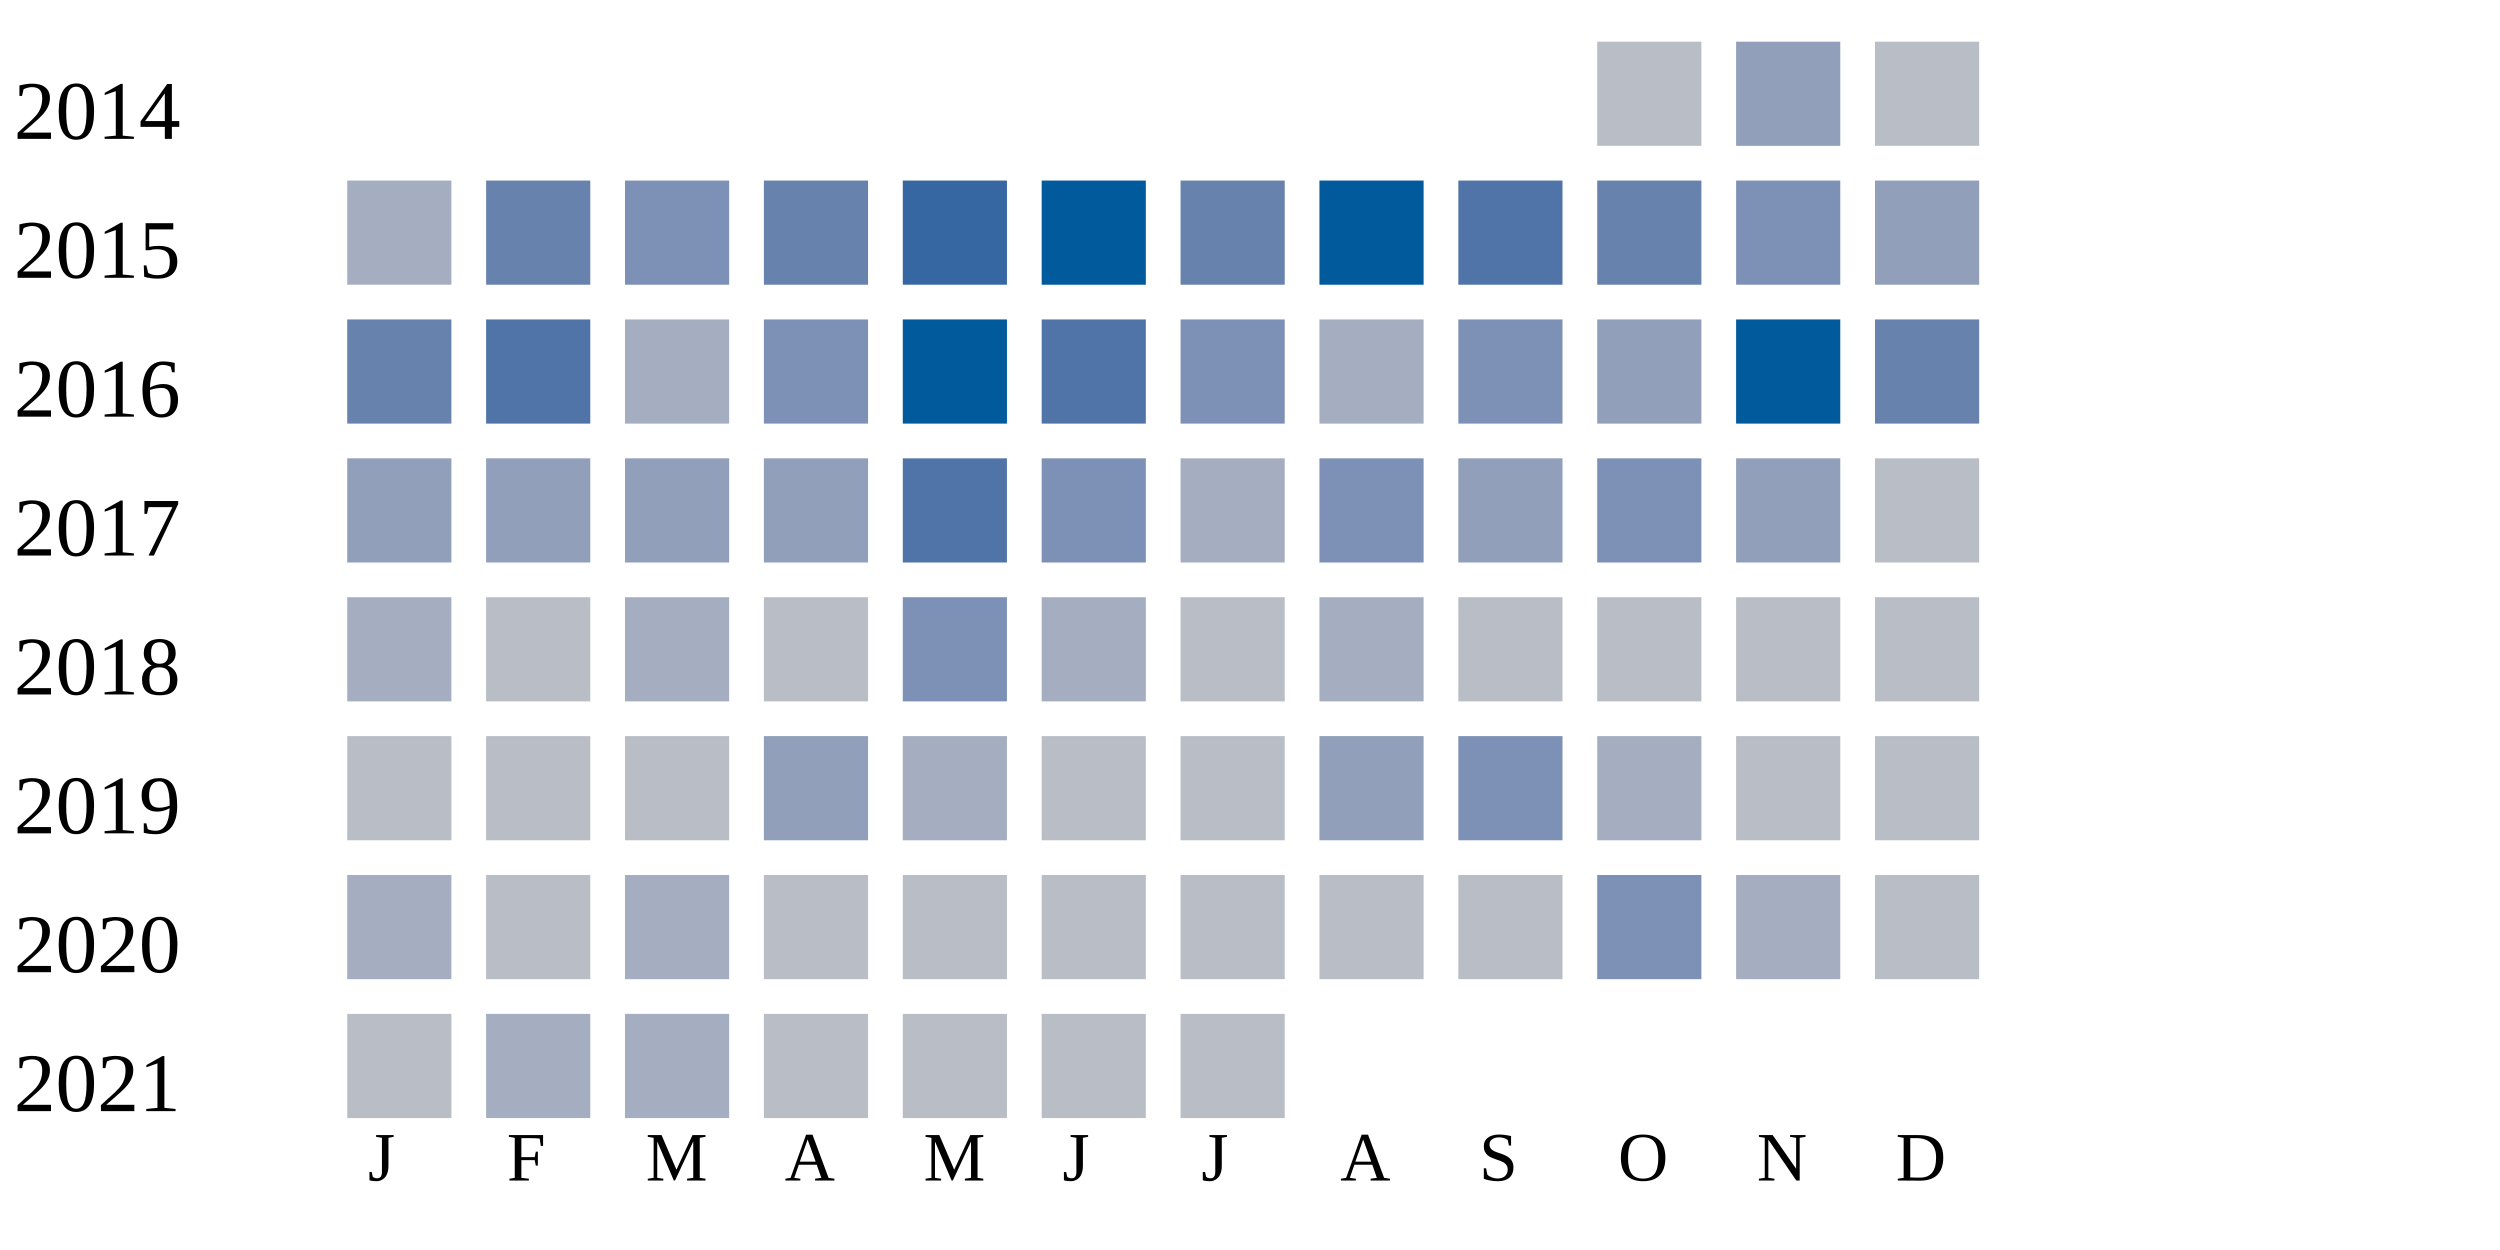
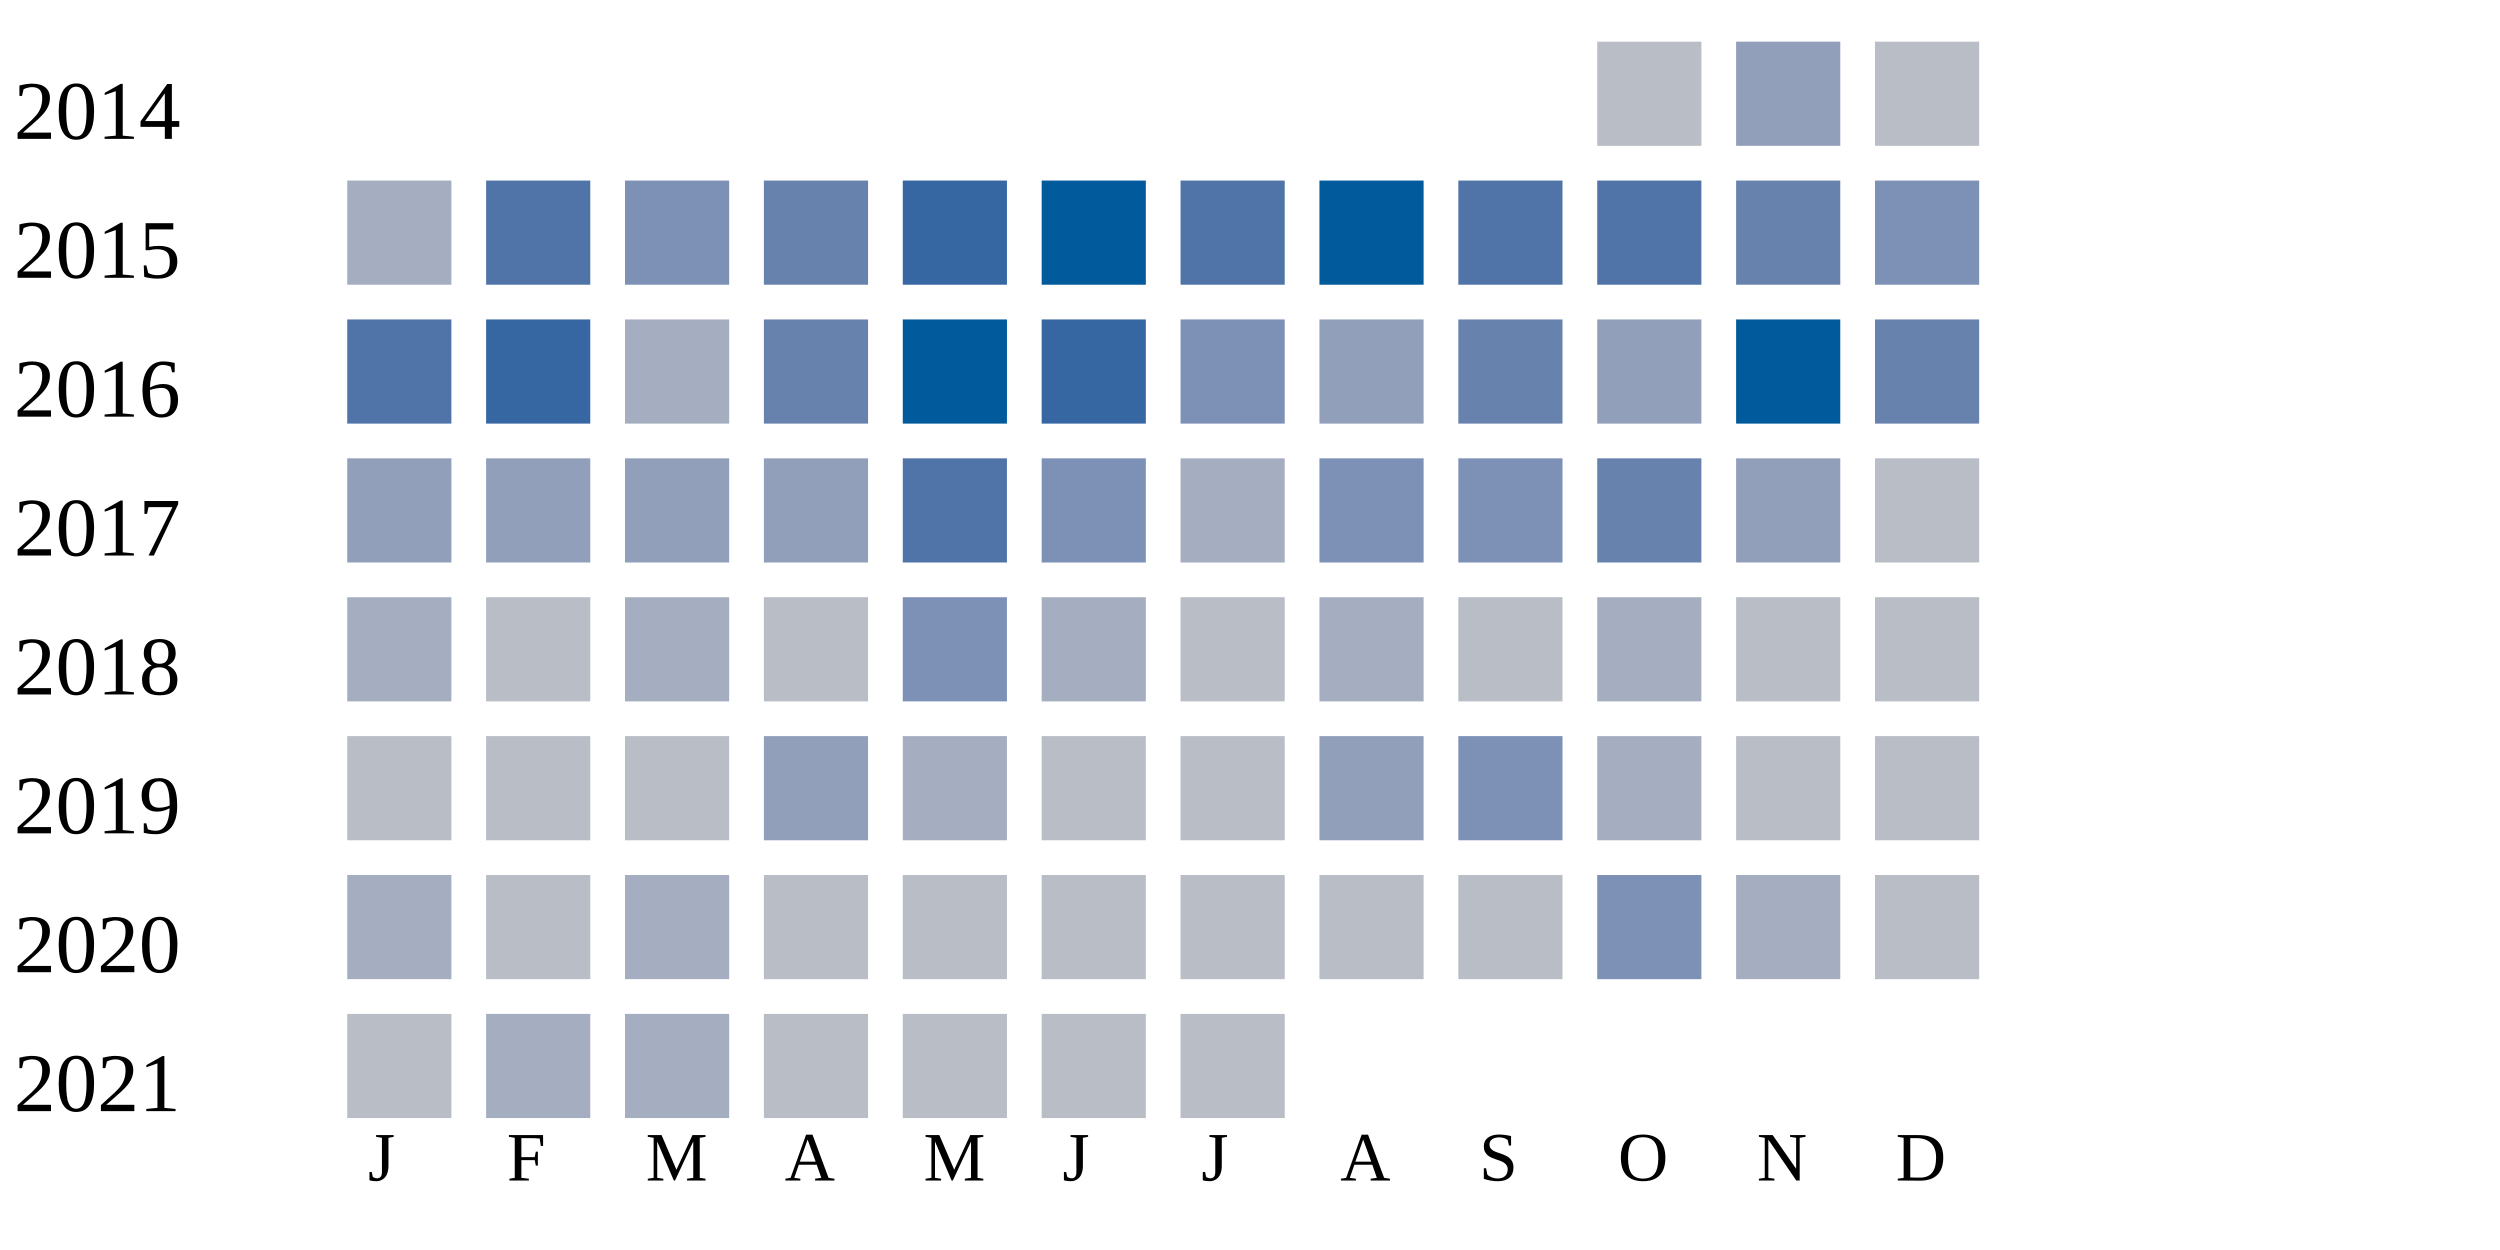
<svg xmlns="http://www.w3.org/2000/svg" width="360" height="180">
  <g transform="translate(0 0)">
    <text x="2" y="20">2014</text>
    <rect x="230" y="6" width="15" height="15" fill="#b9bdc6" />
    <rect x="250" y="6" width="15" height="15" fill="#919fba" />
    <rect x="270" y="6" width="15" height="15" fill="#b9bdc6" />
  </g>
  <g transform="translate(0 20)">
    <text x="2" y="20">2015</text>
    <rect x="50" y="6" width="15" height="15" fill="#a5aec0" />
-     <rect x="70" y="6" width="15" height="15" fill="#6882ae" />
+     <rect x="70" y="6" width="15" height="15" fill="#5174a8" />
    <rect x="90" y="6" width="15" height="15" fill="#7d90b5" />
    <rect x="110" y="6" width="15" height="15" fill="#6882ae" />
    <rect x="130" y="6" width="15" height="15" fill="#3667a2" />
    <rect x="150" y="6" width="15" height="15" fill="#005a9c" />
-     <rect x="170" y="6" width="15" height="15" fill="#6882ae" />
+     <rect x="170" y="6" width="15" height="15" fill="#5174a8" />
    <rect x="190" y="6" width="15" height="15" fill="#005a9c" />
    <rect x="210" y="6" width="15" height="15" fill="#5174a8" />
-     <rect x="230" y="6" width="15" height="15" fill="#6882ae" />
-     <rect x="250" y="6" width="15" height="15" fill="#7d90b5" />
-     <rect x="270" y="6" width="15" height="15" fill="#919fba" />
+     <rect x="230" y="6" width="15" height="15" fill="#5174a8" />
+     <rect x="250" y="6" width="15" height="15" fill="#6882ae" />
+     <rect x="270" y="6" width="15" height="15" fill="#7d90b5" />
  </g>
  <g transform="translate(0 40)">
    <text x="2" y="20">2016</text>
-     <rect x="50" y="6" width="15" height="15" fill="#6882ae" />
-     <rect x="70" y="6" width="15" height="15" fill="#5174a8" />
+     <rect x="50" y="6" width="15" height="15" fill="#5174a8" />
+     <rect x="70" y="6" width="15" height="15" fill="#3667a2" />
    <rect x="90" y="6" width="15" height="15" fill="#a5aec0" />
-     <rect x="110" y="6" width="15" height="15" fill="#7d90b5" />
+     <rect x="110" y="6" width="15" height="15" fill="#6882ae" />
    <rect x="130" y="6" width="15" height="15" fill="#005a9c" />
-     <rect x="150" y="6" width="15" height="15" fill="#5174a8" />
+     <rect x="150" y="6" width="15" height="15" fill="#3667a2" />
    <rect x="170" y="6" width="15" height="15" fill="#7d90b5" />
-     <rect x="190" y="6" width="15" height="15" fill="#a5aec0" />
-     <rect x="210" y="6" width="15" height="15" fill="#7d90b5" />
+     <rect x="190" y="6" width="15" height="15" fill="#919fba" />
+     <rect x="210" y="6" width="15" height="15" fill="#6882ae" />
    <rect x="230" y="6" width="15" height="15" fill="#919fba" />
    <rect x="250" y="6" width="15" height="15" fill="#005a9c" />
    <rect x="270" y="6" width="15" height="15" fill="#6882ae" />
  </g>
  <g transform="translate(0 60)">
    <text x="2" y="20">2017</text>
    <rect x="50" y="6" width="15" height="15" fill="#919fba" />
    <rect x="70" y="6" width="15" height="15" fill="#919fba" />
    <rect x="90" y="6" width="15" height="15" fill="#919fba" />
    <rect x="110" y="6" width="15" height="15" fill="#919fba" />
    <rect x="130" y="6" width="15" height="15" fill="#5174a8" />
    <rect x="150" y="6" width="15" height="15" fill="#7d90b5" />
    <rect x="170" y="6" width="15" height="15" fill="#a5aec0" />
    <rect x="190" y="6" width="15" height="15" fill="#7d90b5" />
-     <rect x="210" y="6" width="15" height="15" fill="#919fba" />
-     <rect x="230" y="6" width="15" height="15" fill="#7d90b5" />
+     <rect x="210" y="6" width="15" height="15" fill="#7d90b5" />
+     <rect x="230" y="6" width="15" height="15" fill="#6882ae" />
    <rect x="250" y="6" width="15" height="15" fill="#919fba" />
    <rect x="270" y="6" width="15" height="15" fill="#b9bdc6" />
  </g>
  <g transform="translate(0 80)">
    <text x="2" y="20">2018</text>
    <rect x="50" y="6" width="15" height="15" fill="#a5aec0" />
    <rect x="70" y="6" width="15" height="15" fill="#b9bdc6" />
    <rect x="90" y="6" width="15" height="15" fill="#a5aec0" />
    <rect x="110" y="6" width="15" height="15" fill="#b9bdc6" />
    <rect x="130" y="6" width="15" height="15" fill="#7d90b5" />
    <rect x="150" y="6" width="15" height="15" fill="#a5aec0" />
    <rect x="170" y="6" width="15" height="15" fill="#b9bdc6" />
    <rect x="190" y="6" width="15" height="15" fill="#a5aec0" />
    <rect x="210" y="6" width="15" height="15" fill="#b9bdc6" />
-     <rect x="230" y="6" width="15" height="15" fill="#b9bdc6" />
+     <rect x="230" y="6" width="15" height="15" fill="#a5aec0" />
    <rect x="250" y="6" width="15" height="15" fill="#b9bdc6" />
    <rect x="270" y="6" width="15" height="15" fill="#b9bdc6" />
  </g>
  <g transform="translate(0 100)">
    <text x="2" y="20">2019</text>
    <rect x="50" y="6" width="15" height="15" fill="#b9bdc6" />
    <rect x="70" y="6" width="15" height="15" fill="#b9bdc6" />
    <rect x="90" y="6" width="15" height="15" fill="#b9bdc6" />
    <rect x="110" y="6" width="15" height="15" fill="#919fba" />
    <rect x="130" y="6" width="15" height="15" fill="#a5aec0" />
    <rect x="150" y="6" width="15" height="15" fill="#b9bdc6" />
    <rect x="170" y="6" width="15" height="15" fill="#b9bdc6" />
    <rect x="190" y="6" width="15" height="15" fill="#919fba" />
    <rect x="210" y="6" width="15" height="15" fill="#7d90b5" />
    <rect x="230" y="6" width="15" height="15" fill="#a5aec0" />
    <rect x="250" y="6" width="15" height="15" fill="#b9bdc6" />
    <rect x="270" y="6" width="15" height="15" fill="#b9bdc6" />
  </g>
  <g transform="translate(0 120)">
    <text x="2" y="20">2020</text>
    <rect x="50" y="6" width="15" height="15" fill="#a5aec0" />
    <rect x="70" y="6" width="15" height="15" fill="#b9bdc6" />
    <rect x="90" y="6" width="15" height="15" fill="#a5aec0" />
    <rect x="110" y="6" width="15" height="15" fill="#b9bdc6" />
    <rect x="130" y="6" width="15" height="15" fill="#b9bdc6" />
    <rect x="150" y="6" width="15" height="15" fill="#b9bdc6" />
    <rect x="170" y="6" width="15" height="15" fill="#b9bdc6" />
    <rect x="190" y="6" width="15" height="15" fill="#b9bdc6" />
    <rect x="210" y="6" width="15" height="15" fill="#b9bdc6" />
    <rect x="230" y="6" width="15" height="15" fill="#7d90b5" />
    <rect x="250" y="6" width="15" height="15" fill="#a5aec0" />
    <rect x="270" y="6" width="15" height="15" fill="#b9bdc6" />
  </g>
  <g transform="translate(0 140)">
    <text x="2" y="20">2021</text>
    <rect x="50" y="6" width="15" height="15" fill="#b9bdc6" />
    <rect x="70" y="6" width="15" height="15" fill="#a5aec0" />
    <rect x="90" y="6" width="15" height="15" fill="#a5aec0" />
    <rect x="110" y="6" width="15" height="15" fill="#b9bdc6" />
    <rect x="130" y="6" width="15" height="15" fill="#b9bdc6" />
    <rect x="150" y="6" width="15" height="15" fill="#b9bdc6" />
    <rect x="170" y="6" width="15" height="15" fill="#b9bdc6" />
  </g>
  <text style="font-size: 10px; text-align: center" x="53" y="170">J</text>
  <text style="font-size: 10px; text-align: center" x="73" y="170">F</text>
  <text style="font-size: 10px; text-align: center" x="93" y="170">M</text>
  <text style="font-size: 10px; text-align: center" x="113" y="170">A</text>
  <text style="font-size: 10px; text-align: center" x="133" y="170">M</text>
  <text style="font-size: 10px; text-align: center" x="153" y="170">J</text>
  <text style="font-size: 10px; text-align: center" x="173" y="170">J</text>
  <text style="font-size: 10px; text-align: center" x="193" y="170">A</text>
  <text style="font-size: 10px; text-align: center" x="213" y="170">S</text>
  <text style="font-size: 10px; text-align: center" x="233" y="170">O</text>
  <text style="font-size: 10px; text-align: center" x="253" y="170">N</text>
  <text style="font-size: 10px; text-align: center" x="273" y="170">D</text>
  <text style="font-size: 10px;" x="155" y="189">Less</text>
  <rect fill="#b9bdc6" width="10" height="10" x="180" y="180" />
  <rect fill="#919fba" width="10" height="10" x="195" y="180" />
  <rect fill="#6882ae" width="10" height="10" x="210" y="180" />
  <rect fill="#005a9c" width="10" height="10" x="225" y="180" />
  <text x="240" y="189" style="font-size: 10px;">More</text>
</svg>
